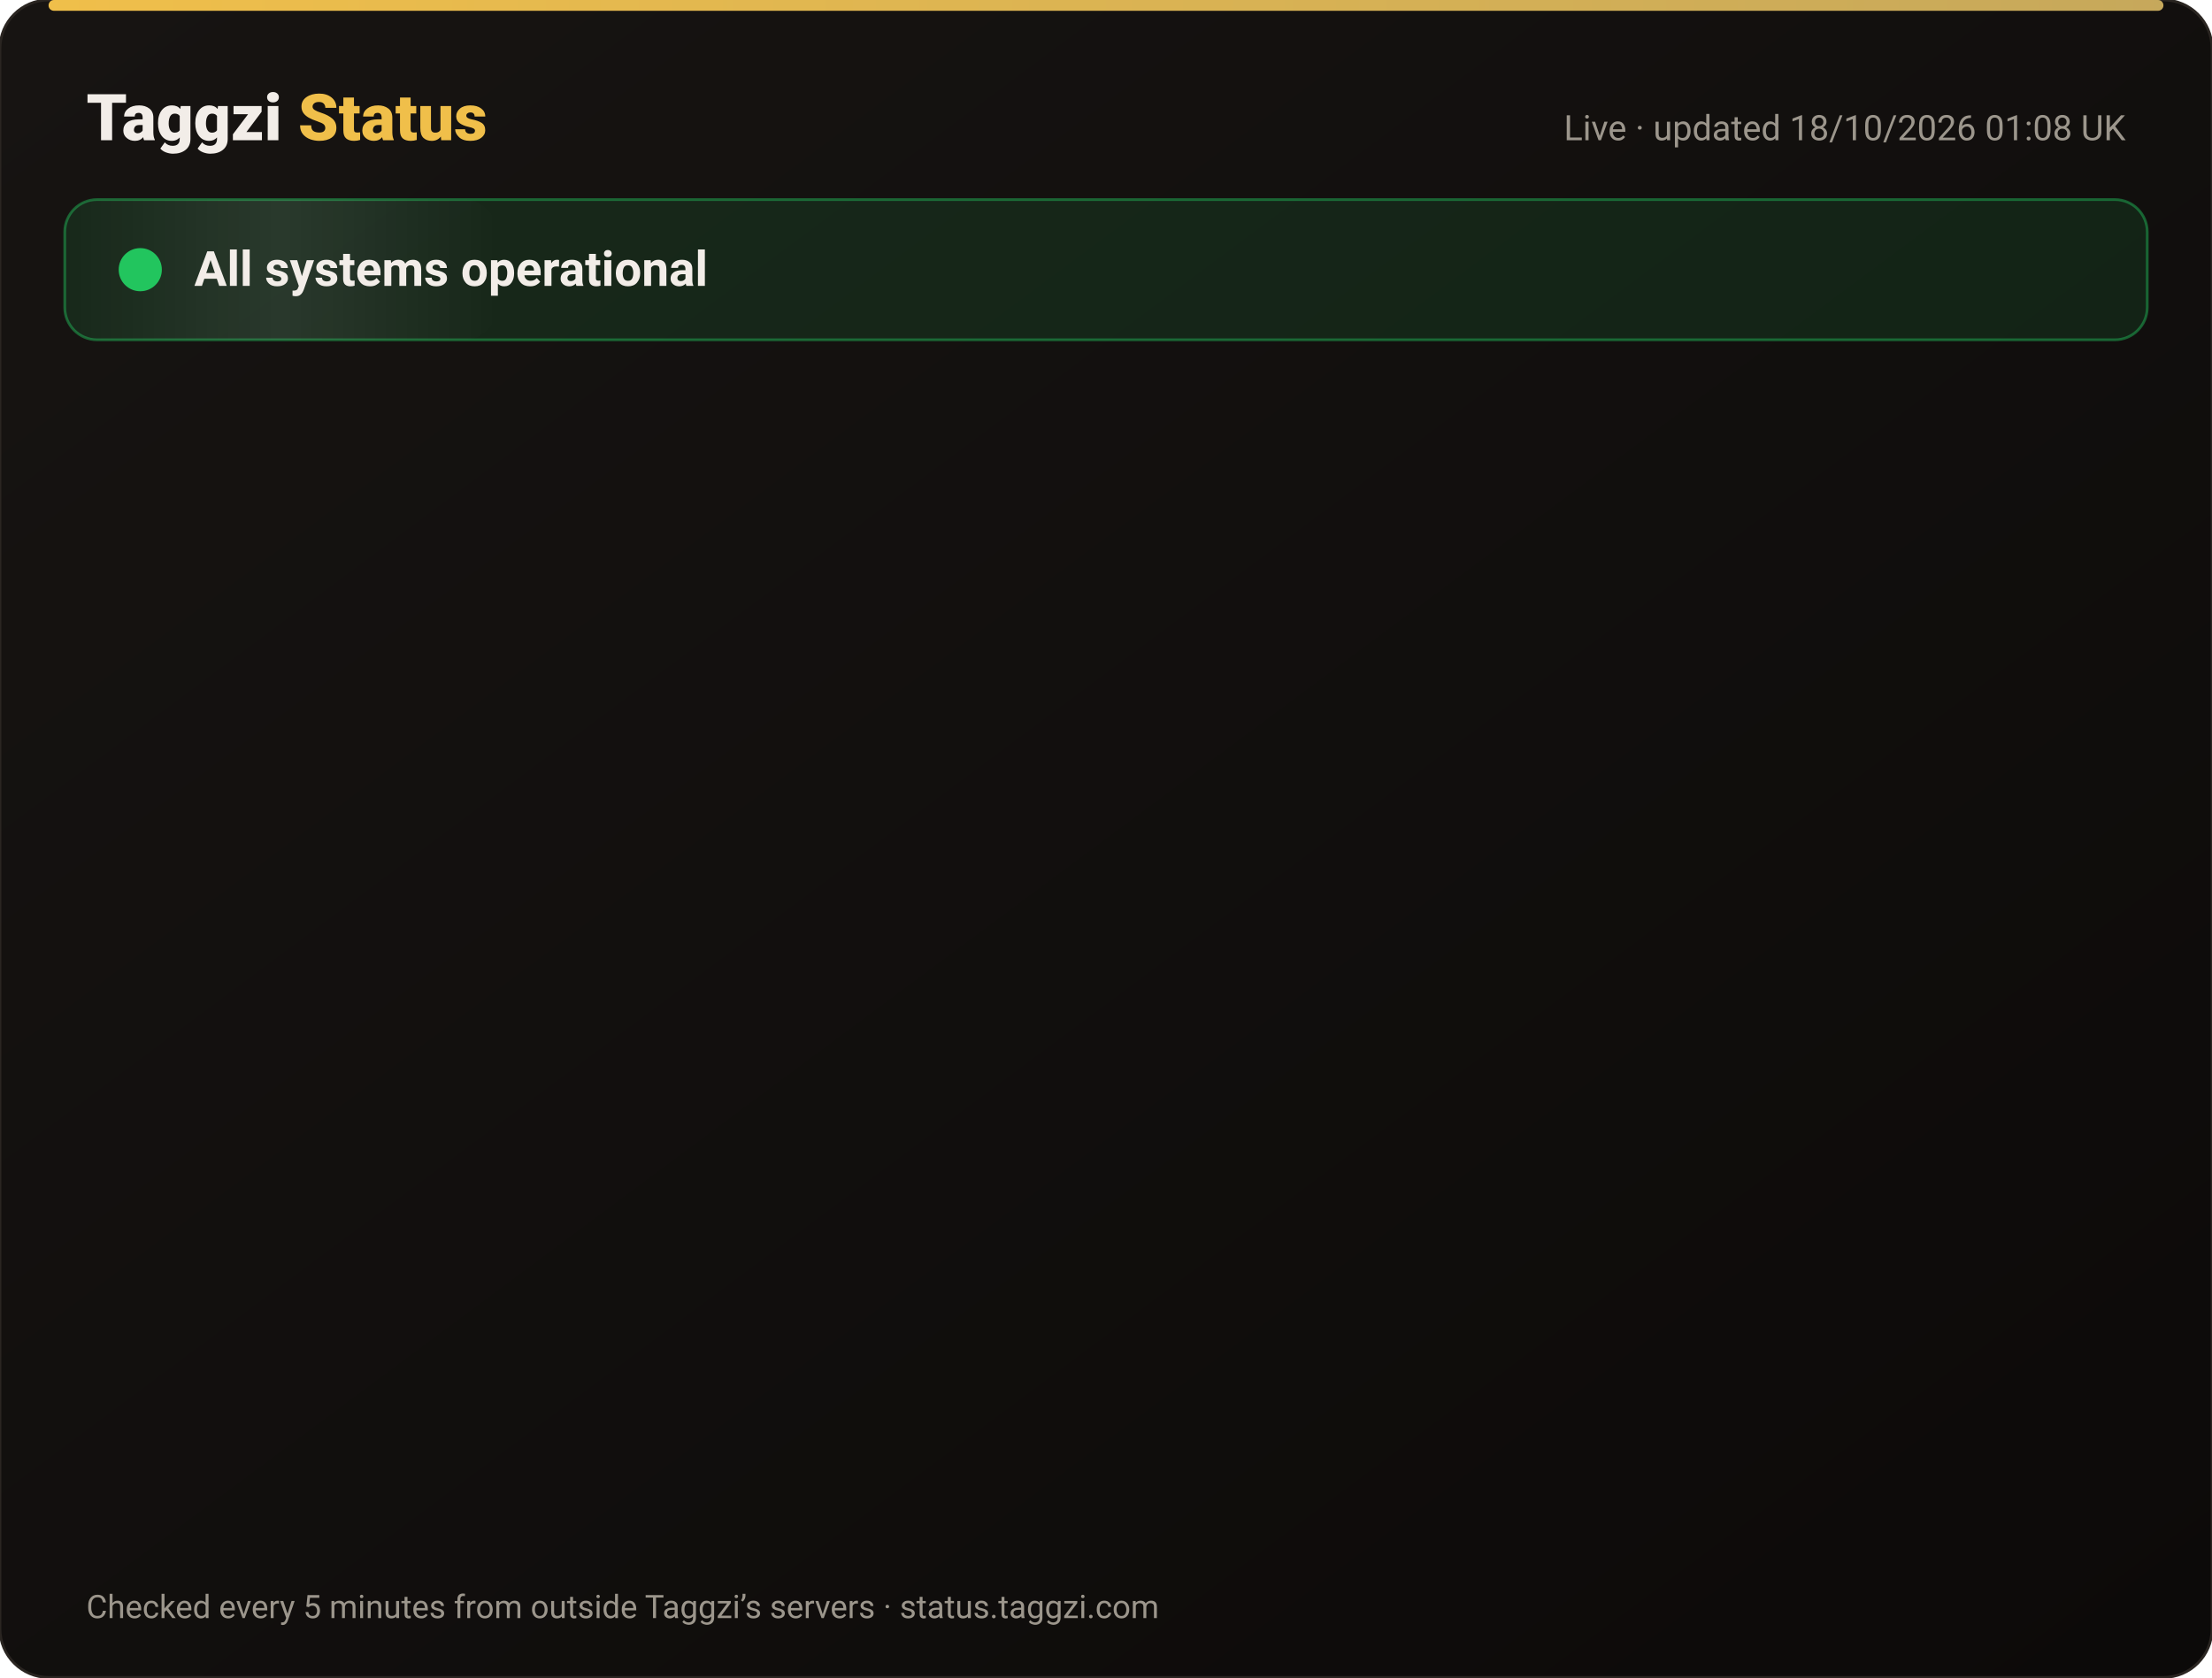
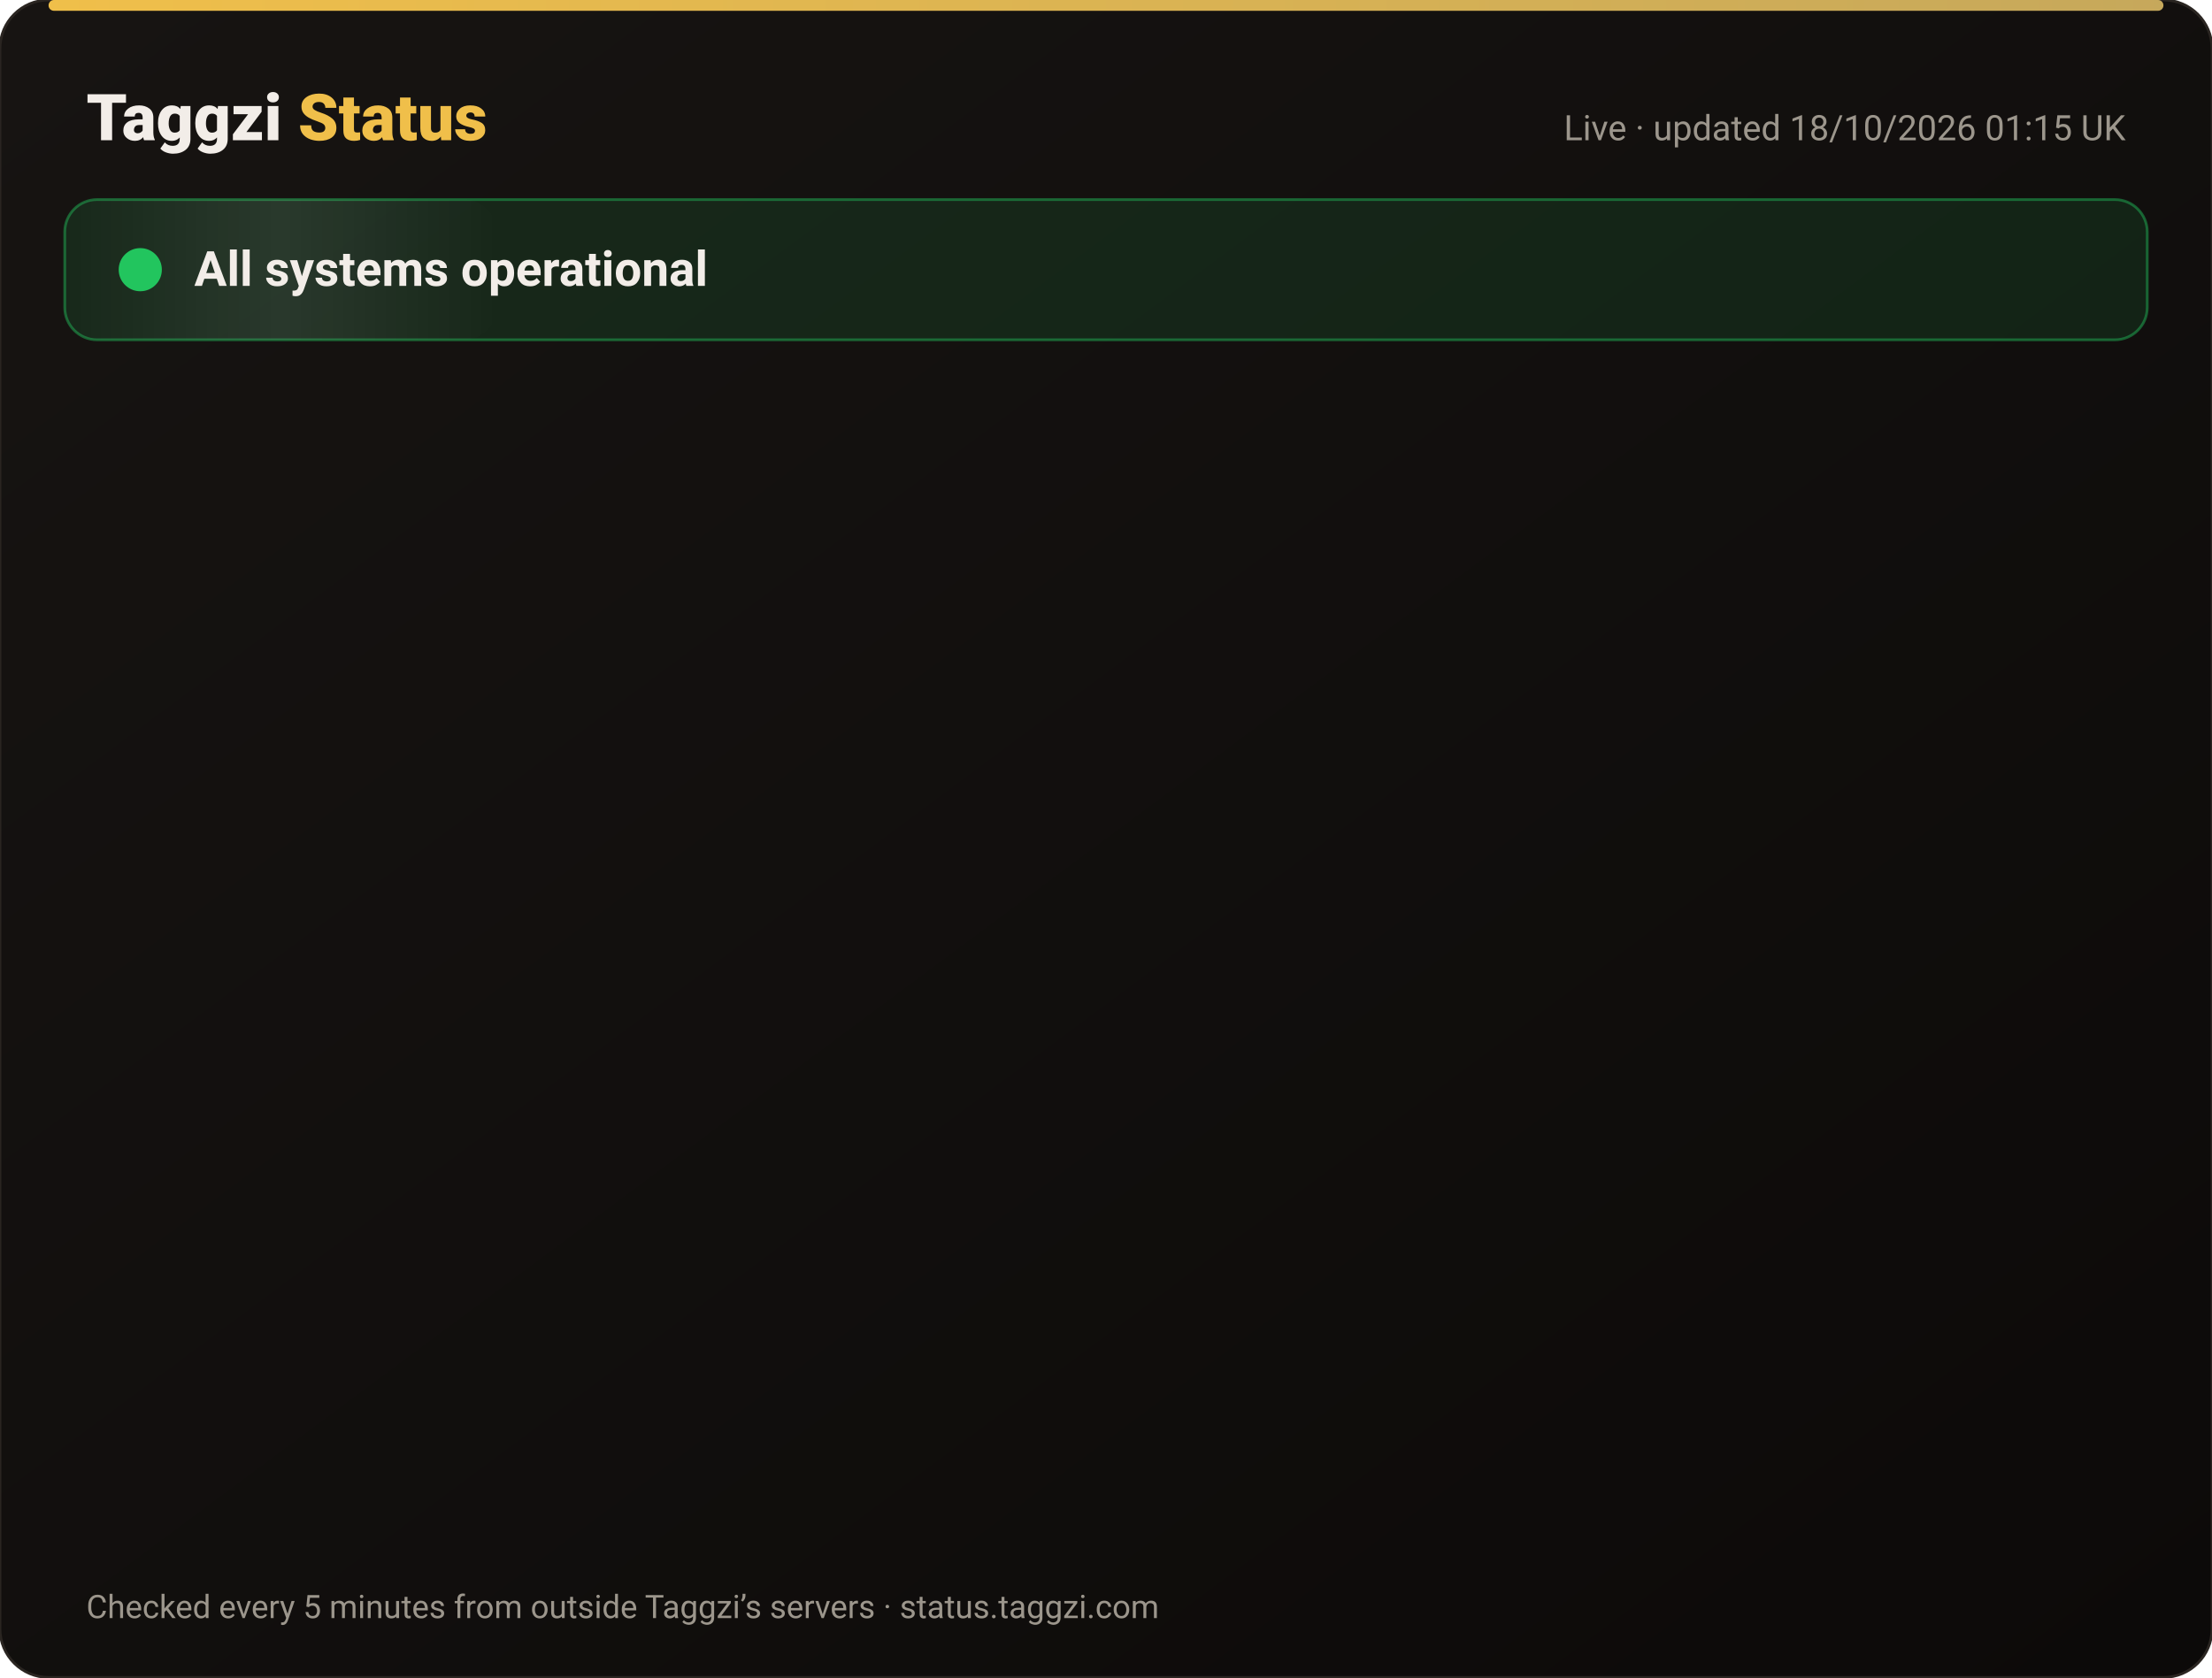
<svg xmlns="http://www.w3.org/2000/svg" width="820" height="622" viewBox="0 0 820 622" font-family="-apple-system,Segoe UI,Roboto,Helvetica,Arial,sans-serif">
  <defs>
    <linearGradient id="bg" x1="0" y1="0" x2="1" y2="1">
      <stop offset="0" stop-color="#171412" />
      <stop offset="1" stop-color="#0C0A09" />
    </linearGradient>
    <linearGradient id="gold" x1="0" x2="1">
      <stop offset="0" stop-color="#F0BF4A" />
      <stop offset="1" stop-color="#c6a85b" />
    </linearGradient>
    <linearGradient id="shine" x1="0" x2="1">
      <stop offset="0" stop-color="#fff" stop-opacity="0" />
      <stop offset=".5" stop-color="#fff" stop-opacity=".08" />
      <stop offset="1" stop-color="#fff" stop-opacity="0" />
    </linearGradient>
  </defs>
  <rect width="820" height="622" rx="18" fill="url(#bg)" stroke="#2a2521" />
  <rect x="18" y="0" width="784" height="4" rx="2" fill="url(#gold)" />
  <text x="32" y="52" font-size="24" font-weight="800" fill="#F2EDE8">Taggzi <tspan fill="#F0BF4A">Status</tspan>
  </text>
-   <text x="788" y="52" font-size="13" fill="#9C968C" text-anchor="end">Live · updated 18/10/2026 01:08 UK</text>
+   <text x="788" y="52" font-size="13" fill="#9C968C" text-anchor="end">Live · updated 18/10/2026 01:15 UK</text>
  <rect x="24" y="74" width="772" height="52" rx="12" fill="#22c55e" fill-opacity=".12" stroke="#22c55e" stroke-opacity=".45" />
  <rect x="24" y="74" width="160" height="52" rx="12" fill="url(#shine)">
    <animate attributeName="x" from="-160" to="820" dur="4s" repeatCount="indefinite" />
  </rect>
  <circle cx="52" cy="100" r="7" fill="#22c55e" />
  <circle cx="52" cy="100" r="7" fill="none" stroke="#22c55e" stroke-width="2">
    <animate attributeName="r" values="7;15;7" dur="2s" repeatCount="indefinite" />
    <animate attributeName="opacity" values=".9;0;.9" dur="2s" repeatCount="indefinite" />
  </circle>
  <text x="72" y="106" font-size="18" font-weight="700" fill="#F2EDE8">All systems operational</text>
  <g opacity="0">
    <animate attributeName="opacity" from="0" to="1" begin="0.00s" dur=".6s" fill="freeze" />
    <line x1="32" y1="188" x2="788" y2="188" stroke="#2a2521" />
    <circle cx="44" cy="166" r="6" fill="#22c55e">
      <animate attributeName="opacity" values="1;.45;1" dur="2.4s" begin="0.00s" repeatCount="indefinite" />
    </circle>
    <text x="62" y="171" font-size="15" font-weight="650" fill="#F2EDE8">Website</text>
    <text x="630" y="171" font-size="13" fill="#9C968C" text-anchor="end">100.00% uptime</text>
    <rect x="648" y="154" width="140" height="24" rx="12" fill="#22c55e" fill-opacity=".14" stroke="#22c55e" stroke-opacity=".5" />
    <text x="718" y="171" font-size="12" font-weight="700" fill="#22c55e" text-anchor="middle">Operational</text>
  </g>
  <g opacity="0">
    <animate attributeName="opacity" from="0" to="1" begin="0.15s" dur=".6s" fill="freeze" />
    <line x1="32" y1="234" x2="788" y2="234" stroke="#2a2521" />
    <circle cx="44" cy="212" r="6" fill="#22c55e">
      <animate attributeName="opacity" values="1;.45;1" dur="2.4s" begin="0.15s" repeatCount="indefinite" />
    </circle>
    <text x="62" y="217" font-size="15" font-weight="650" fill="#F2EDE8">Tag scans</text>
    <text x="630" y="217" font-size="13" fill="#9C968C" text-anchor="end">100.00% uptime</text>
    <rect x="648" y="200" width="140" height="24" rx="12" fill="#22c55e" fill-opacity=".14" stroke="#22c55e" stroke-opacity=".5" />
    <text x="718" y="217" font-size="12" font-weight="700" fill="#22c55e" text-anchor="middle">Operational</text>
  </g>
  <g opacity="0">
    <animate attributeName="opacity" from="0" to="1" begin="0.30s" dur=".6s" fill="freeze" />
    <line x1="32" y1="280" x2="788" y2="280" stroke="#2a2521" />
    <circle cx="44" cy="258" r="6" fill="#22c55e">
      <animate attributeName="opacity" values="1;.45;1" dur="2.4s" begin="0.30s" repeatCount="indefinite" />
    </circle>
    <text x="62" y="263" font-size="15" font-weight="650" fill="#F2EDE8">Manual tag lookup</text>
    <text x="630" y="263" font-size="13" fill="#9C968C" text-anchor="end">100.00% uptime</text>
    <rect x="648" y="246" width="140" height="24" rx="12" fill="#22c55e" fill-opacity=".14" stroke="#22c55e" stroke-opacity=".5" />
    <text x="718" y="263" font-size="12" font-weight="700" fill="#22c55e" text-anchor="middle">Operational</text>
  </g>
  <g opacity="0">
    <animate attributeName="opacity" from="0" to="1" begin="0.45s" dur=".6s" fill="freeze" />
    <line x1="32" y1="326" x2="788" y2="326" stroke="#2a2521" />
    <circle cx="44" cy="304" r="6" fill="#22c55e">
      <animate attributeName="opacity" values="1;.45;1" dur="2.4s" begin="0.45s" repeatCount="indefinite" />
    </circle>
    <text x="62" y="309" font-size="15" font-weight="650" fill="#F2EDE8">App &amp; login</text>
    <text x="630" y="309" font-size="13" fill="#9C968C" text-anchor="end">100.00% uptime</text>
    <rect x="648" y="292" width="140" height="24" rx="12" fill="#22c55e" fill-opacity=".14" stroke="#22c55e" stroke-opacity=".5" />
    <text x="718" y="309" font-size="12" font-weight="700" fill="#22c55e" text-anchor="middle">Operational</text>
  </g>
  <g opacity="0">
    <animate attributeName="opacity" from="0" to="1" begin="0.60s" dur=".6s" fill="freeze" />
    <line x1="32" y1="372" x2="788" y2="372" stroke="#2a2521" />
    <circle cx="44" cy="350" r="6" fill="#22c55e">
      <animate attributeName="opacity" values="1;.45;1" dur="2.4s" begin="0.60s" repeatCount="indefinite" />
    </circle>
    <text x="62" y="355" font-size="15" font-weight="650" fill="#F2EDE8">Community alerts</text>
    <text x="630" y="355" font-size="13" fill="#9C968C" text-anchor="end">100.00% uptime</text>
    <rect x="648" y="338" width="140" height="24" rx="12" fill="#22c55e" fill-opacity=".14" stroke="#22c55e" stroke-opacity=".5" />
    <text x="718" y="355" font-size="12" font-weight="700" fill="#22c55e" text-anchor="middle">Operational</text>
  </g>
  <g opacity="0">
    <animate attributeName="opacity" from="0" to="1" begin="0.75s" dur=".6s" fill="freeze" />
    <line x1="32" y1="418" x2="788" y2="418" stroke="#2a2521" />
    <circle cx="44" cy="396" r="6" fill="#22c55e">
      <animate attributeName="opacity" values="1;.45;1" dur="2.4s" begin="0.75s" repeatCount="indefinite" />
    </circle>
    <text x="62" y="401" font-size="15" font-weight="650" fill="#F2EDE8">Private calling</text>
    <text x="630" y="401" font-size="13" fill="#9C968C" text-anchor="end">100.00% uptime</text>
    <rect x="648" y="384" width="140" height="24" rx="12" fill="#22c55e" fill-opacity=".14" stroke="#22c55e" stroke-opacity=".5" />
    <text x="718" y="401" font-size="12" font-weight="700" fill="#22c55e" text-anchor="middle">Operational</text>
  </g>
  <g opacity="0">
    <animate attributeName="opacity" from="0" to="1" begin="0.90s" dur=".6s" fill="freeze" />
    <line x1="32" y1="464" x2="788" y2="464" stroke="#2a2521" />
    <circle cx="44" cy="442" r="6" fill="#22c55e">
      <animate attributeName="opacity" values="1;.45;1" dur="2.4s" begin="0.90s" repeatCount="indefinite" />
    </circle>
    <text x="62" y="447" font-size="15" font-weight="650" fill="#F2EDE8">Payments</text>
    <text x="630" y="447" font-size="13" fill="#9C968C" text-anchor="end">99.98% uptime</text>
    <rect x="648" y="430" width="140" height="24" rx="12" fill="#22c55e" fill-opacity=".14" stroke="#22c55e" stroke-opacity=".5" />
    <text x="718" y="447" font-size="12" font-weight="700" fill="#22c55e" text-anchor="middle">Operational</text>
  </g>
  <g opacity="0">
    <animate attributeName="opacity" from="0" to="1" begin="1.05s" dur=".6s" fill="freeze" />
    <line x1="32" y1="510" x2="788" y2="510" stroke="#2a2521" />
    <circle cx="44" cy="488" r="6" fill="#22c55e">
      <animate attributeName="opacity" values="1;.45;1" dur="2.4s" begin="1.05s" repeatCount="indefinite" />
    </circle>
    <text x="62" y="493" font-size="15" font-weight="650" fill="#F2EDE8">Email &amp; support</text>
    <text x="630" y="493" font-size="13" fill="#9C968C" text-anchor="end">100.00% uptime</text>
    <rect x="648" y="476" width="140" height="24" rx="12" fill="#22c55e" fill-opacity=".14" stroke="#22c55e" stroke-opacity=".5" />
    <text x="718" y="493" font-size="12" font-weight="700" fill="#22c55e" text-anchor="middle">Operational</text>
  </g>
  <g opacity="0">
    <animate attributeName="opacity" from="0" to="1" begin="1.20s" dur=".6s" fill="freeze" />
    <line x1="32" y1="556" x2="788" y2="556" stroke="#2a2521" />
    <circle cx="44" cy="534" r="6" fill="#22c55e">
      <animate attributeName="opacity" values="1;.45;1" dur="2.4s" begin="1.20s" repeatCount="indefinite" />
    </circle>
    <text x="62" y="539" font-size="15" font-weight="650" fill="#F2EDE8">Secure connection (SSL)</text>
    <text x="630" y="539" font-size="13" fill="#9C968C" text-anchor="end">100.00% uptime</text>
    <rect x="648" y="522" width="140" height="24" rx="12" fill="#22c55e" fill-opacity=".14" stroke="#22c55e" stroke-opacity=".5" />
    <text x="718" y="539" font-size="12" font-weight="700" fill="#22c55e" text-anchor="middle">Operational</text>
  </g>
  <text x="32" y="600" font-size="12" fill="#9C968C">Checked every 5 minutes from outside Taggzi’s servers · status.taggzi.com</text>
</svg>
